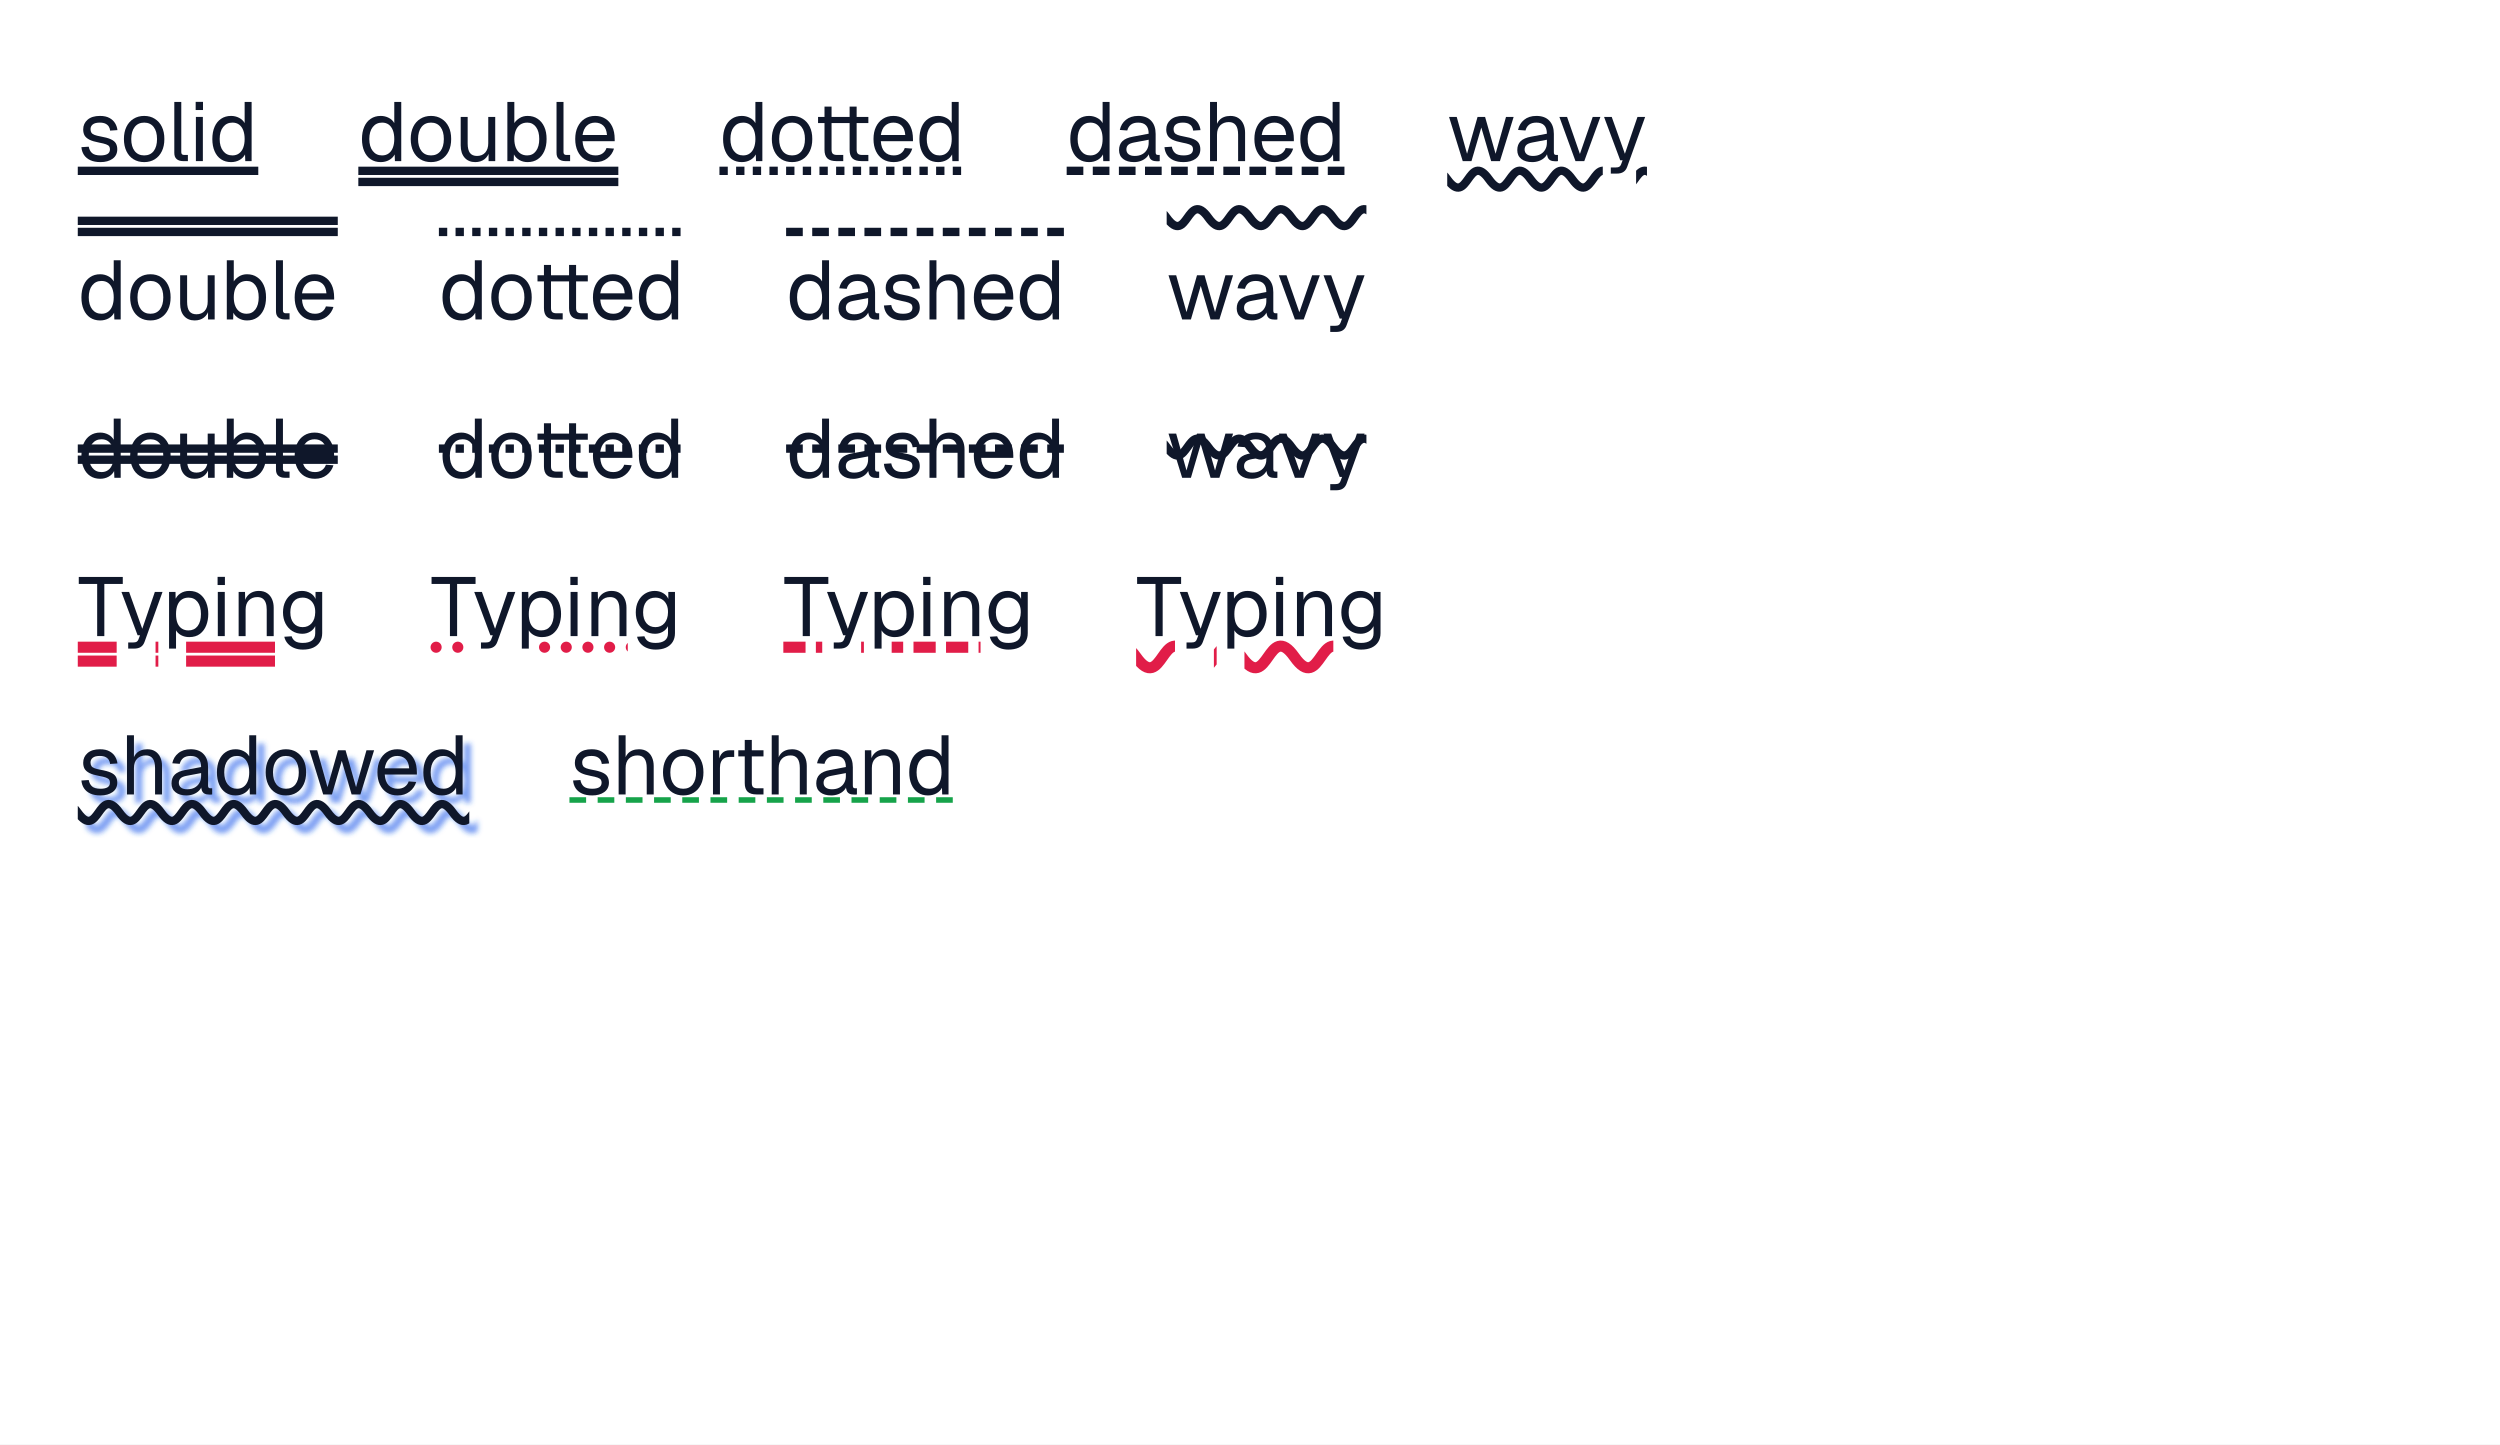
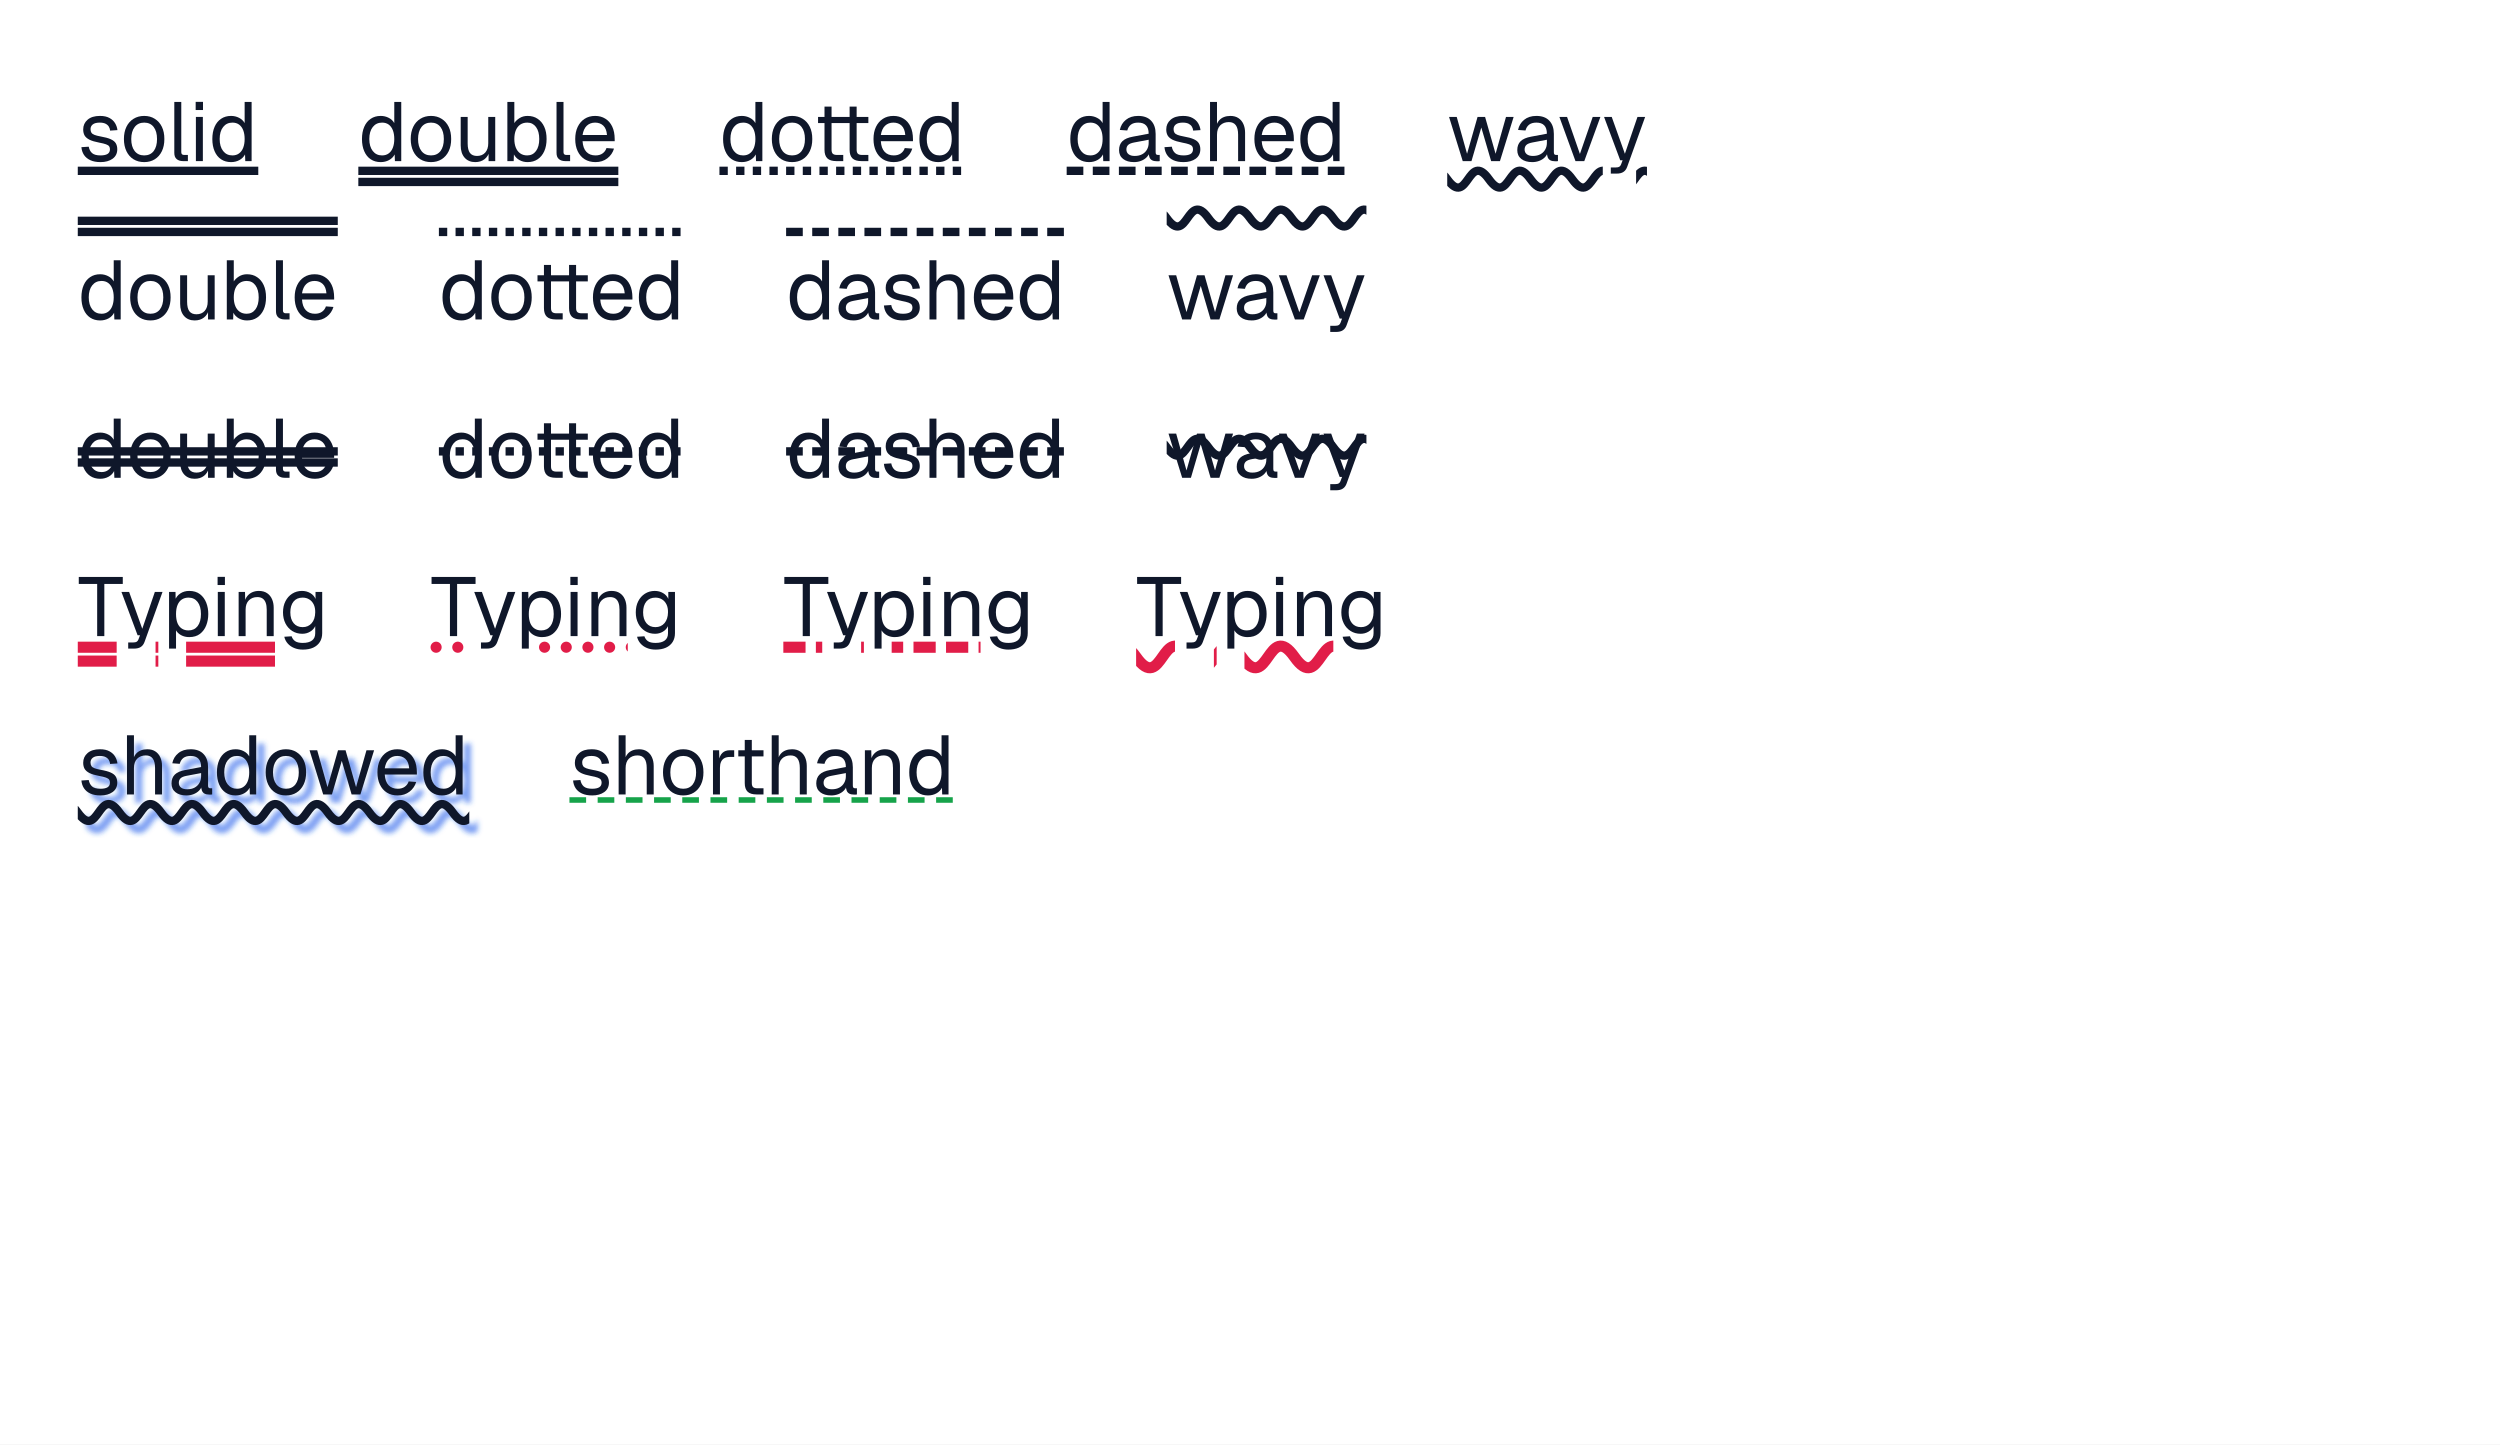
<svg xmlns="http://www.w3.org/2000/svg" width="900" height="520" viewBox="0 0 900 520">
  <rect x="0" y="0" width="900" height="520" fill="#fff" />
  <rect x="28" y="60" width="64.98" height="3" fill="#0f172a" />
  <g fill="#0f172a">
    <use href="#g0" x="28" y="58" />
    <use href="#g1" x="43.3" y="58" />
    <use href="#g2" x="60.34" y="58" />
    <use href="#g3" x="68.11" y="58" />
    <use href="#g4" x="75.13" y="58" />
  </g>
  <rect x="129" y="60" width="93.6" height="3" fill="#0f172a" />
  <rect x="129" y="64" width="93.6" height="3" fill="#0f172a" />
  <g fill="#0f172a">
    <use href="#g4" x="129" y="58" />
    <use href="#g1" x="146.55" y="58" />
    <use href="#g5" x="163.44" y="58" />
    <use href="#g6" x="180.24" y="58" />
    <use href="#g2" x="197.94" y="58" />
    <use href="#g7" x="205.77" y="58" />
  </g>
  <path d="M259 61.5h88" fill="none" stroke="#0f172a" stroke-width="3" stroke-dasharray="3 3" />
  <g fill="#0f172a">
    <use href="#g4" x="259" y="58" />
    <use href="#g1" x="276.55" y="58" />
    <use href="#g8" x="292.84" y="58" />
    <use href="#g7" x="313.15" y="58" />
    <use href="#g4" x="329.68" y="58" />
  </g>
  <path d="M384 61.5h100" fill="none" stroke="#0f172a" stroke-width="3" stroke-dasharray="6 3.4" />
  <g fill="#0f172a">
    <use href="#g4" x="384" y="58" />
    <use href="#g9" x="401.55" y="58" />
    <use href="#g0" x="417.9" y="58" />
    <use href="#g10" x="433.2" y="58" />
    <use href="#g7" x="450.27" y="58" />
    <use href="#g4" x="466.8" y="58" />
  </g>
  <clipPath id="cp0">
    <path d="M521 59h56v11h-56Zm68 0h3.91v11h-3.91Z" />
  </clipPath>
  <g clip-path="url(#cp0)">
    <path d="M506 64.5c7.5 10.5 7.5-10.5 15 0s7.5-10.5 15 0 7.5-10.5 15 0 7.5-10.5 15 0 7.5-10.5 15 0 7.5-10.5 15 0 7.5-10.5 15 0" fill="none" stroke="#0f172a" stroke-width="3" />
  </g>
  <g fill="#0f172a">
    <use href="#g11" x="521" y="58" />
    <use href="#g9" x="544.91" y="58" />
    <use href="#g12" x="560.72" y="58" />
    <use href="#g13" x="576.8" y="58" />
  </g>
  <rect x="28" y="82" width="93.6" height="3" fill="#0f172a" />
  <rect x="28" y="78" width="93.6" height="3" fill="#0f172a" />
  <g fill="#0f172a">
    <use href="#g4" x="28" y="115" />
    <use href="#g1" x="45.55" y="115" />
    <use href="#g5" x="62.44" y="115" />
    <use href="#g6" x="79.24" y="115" />
    <use href="#g2" x="96.94" y="115" />
    <use href="#g7" x="104.77" y="115" />
  </g>
  <path d="M158 83.5h88" fill="none" stroke="#0f172a" stroke-width="3" stroke-dasharray="3 3" />
  <g fill="#0f172a">
    <use href="#g4" x="158" y="115" />
    <use href="#g1" x="175.55" y="115" />
    <use href="#g8" x="191.84" y="115" />
    <use href="#g7" x="212.15" y="115" />
    <use href="#g4" x="228.68" y="115" />
  </g>
  <path d="M283 83.5h100" fill="none" stroke="#0f172a" stroke-width="3" stroke-dasharray="6 3.4" />
  <g fill="#0f172a">
    <use href="#g4" x="283" y="115" />
    <use href="#g9" x="300.55" y="115" />
    <use href="#g0" x="316.9" y="115" />
    <use href="#g10" x="332.2" y="115" />
    <use href="#g7" x="349.27" y="115" />
    <use href="#g4" x="365.8" y="115" />
  </g>
  <clipPath id="cp1">
-     <path d="M420 72.85h71.91v11h-71.91Z" />
+     <path d="M420 73h71.91v11h-71.91Z" />
  </clipPath>
  <g clip-path="url(#cp1)">
-     <path d="M405 78.35c7.5 10.5 7.5-10.5 15 0s7.5-10.5 15 0 7.5-10.5 15 0 7.5-10.5 15 0 7.5-10.5 15 0 7.5-10.5 15 0 7.5-10.5 15 0" fill="none" stroke="#0f172a" stroke-width="3" />
+     <path d="M405 78.5c7.5 10.5 7.5-10.5 15 0s7.5-10.5 15 0 7.5-10.5 15 0 7.5-10.5 15 0 7.5-10.5 15 0 7.5-10.5 15 0 7.5-10.5 15 0" fill="none" stroke="#0f172a" stroke-width="3" />
  </g>
  <g fill="#0f172a">
    <use href="#g11" x="420" y="115" />
    <use href="#g9" x="443.91" y="115" />
    <use href="#g12" x="459.72" y="115" />
    <use href="#g13" x="475.8" y="115" />
  </g>
  <g fill="#0f172a">
    <use href="#g4" x="28" y="172" />
    <use href="#g1" x="45.55" y="172" />
    <use href="#g5" x="62.44" y="172" />
    <use href="#g6" x="79.24" y="172" />
    <use href="#g2" x="96.94" y="172" />
    <use href="#g7" x="104.77" y="172" />
  </g>
-   <rect x="28" y="160" width="93.6" height="3" fill="#0f172a" />
-   <rect x="28" y="164" width="93.6" height="3" fill="#0f172a" />
+   <rect x="28" y="161" width="93.6" height="3" fill="#0f172a" />
+   <rect x="28" y="165" width="93.6" height="3" fill="#0f172a" />
  <g fill="#0f172a">
    <use href="#g4" x="158" y="172" />
    <use href="#g1" x="175.55" y="172" />
    <use href="#g8" x="191.84" y="172" />
    <use href="#g7" x="212.15" y="172" />
    <use href="#g4" x="228.68" y="172" />
  </g>
-   <path d="M158 161.5h88" fill="none" stroke="#0f172a" stroke-width="3" stroke-dasharray="3 3" />
+   <path d="M158 162.5h88" fill="none" stroke="#0f172a" stroke-width="3" stroke-dasharray="3 3" />
  <g fill="#0f172a">
    <use href="#g4" x="283" y="172" />
    <use href="#g9" x="300.55" y="172" />
    <use href="#g0" x="316.9" y="172" />
    <use href="#g10" x="332.2" y="172" />
    <use href="#g7" x="349.27" y="172" />
    <use href="#g4" x="365.8" y="172" />
  </g>
-   <path d="M283 161.5h100" fill="none" stroke="#0f172a" stroke-width="3" stroke-dasharray="6 3.4" />
+   <path d="M283 162.5h100" fill="none" stroke="#0f172a" stroke-width="3" stroke-dasharray="6 3.4" />
  <g fill="#0f172a">
    <use href="#g11" x="420" y="172" />
    <use href="#g9" x="443.91" y="172" />
    <use href="#g12" x="459.72" y="172" />
    <use href="#g13" x="475.8" y="172" />
  </g>
  <clipPath id="cp2">
-     <path d="M420 155.45h71.91v11h-71.91Z" />
+     <path d="M420 155.5h71.91v11h-71.91Z" />
  </clipPath>
  <g clip-path="url(#cp2)">
-     <path d="M405 160.95c7.5 10.5 7.5-10.5 15 0s7.5-10.5 15 0 7.5-10.5 15 0 7.5-10.5 15 0 7.5-10.5 15 0 7.5-10.5 15 0 7.5-10.5 15 0" fill="none" stroke="#0f172a" stroke-width="3" />
+     <path d="M405 161c7.5 10.5 7.5-10.5 15 0s7.5-10.5 15 0 7.5-10.5 15 0 7.5-10.5 15 0 7.5-10.5 15 0 7.5-10.5 15 0 7.5-10.5 15 0" fill="none" stroke="#0f172a" stroke-width="3" />
  </g>
  <rect x="28" y="231" width="14" height="4" fill="#e11d48" />
  <rect x="56" y="231" width="1" height="4" fill="#e11d48" />
  <rect x="67" y="231" width="32" height="4" fill="#e11d48" />
  <rect x="28" y="236" width="14" height="4" fill="#e11d48" />
  <rect x="56" y="236" width="1" height="4" fill="#e11d48" />
  <rect x="67" y="236" width="32" height="4" fill="#e11d48" />
  <g fill="#0f172a">
    <use href="#g14" x="28" y="229" />
    <use href="#g13" x="43.06" y="229" />
    <use href="#g15" x="58.45" y="229" />
    <use href="#g3" x="76" y="229" />
    <use href="#g16" x="83.5" y="229" />
    <use href="#g17" x="100.57" y="229" />
  </g>
  <clipPath id="cp3">
    <path d="M155 230h14v6h-14Zm28 0h1v6h-1Zm11 0h32v6h-32Z" />
  </clipPath>
  <g clip-path="url(#cp3)">
    <path d="M157 233h86" fill="none" stroke="#e11d48" stroke-width="4" stroke-dasharray="0 7.808" stroke-linecap="round" />
  </g>
  <g fill="#0f172a">
    <use href="#g14" x="155" y="229" />
    <use href="#g13" x="170.06" y="229" />
    <use href="#g15" x="185.45" y="229" />
    <use href="#g3" x="203" y="229" />
    <use href="#g16" x="210.5" y="229" />
    <use href="#g17" x="227.57" y="229" />
  </g>
  <clipPath id="cp4">
    <path d="M282 230h14v6h-14Zm28 0h1v6h-1Zm11 0h32v6h-32Z" />
  </clipPath>
  <g clip-path="url(#cp4)">
    <path d="M282 233h90" fill="none" stroke="#e11d48" stroke-width="4" stroke-dasharray="8 3.714" />
  </g>
  <g fill="#0f172a">
    <use href="#g14" x="282" y="229" />
    <use href="#g13" x="297.06" y="229" />
    <use href="#g15" x="312.45" y="229" />
    <use href="#g3" x="330" y="229" />
    <use href="#g16" x="337.5" y="229" />
    <use href="#g17" x="354.57" y="229" />
  </g>
  <clipPath id="cp5">
    <path d="M409 230h14v13h-14Zm28 0h1v13h-1Zm11 0h32v13h-32Z" />
  </clipPath>
  <g clip-path="url(#cp5)">
    <path d="M390 236.5c9.5 13.5 9.5-13.5 19 0s9.5-13.5 19 0 9.5-13.5 19 0 9.5-13.5 19 0 9.5-13.5 19 0 9.5-13.5 19 0 9.5-13.5 19 0" fill="none" stroke="#e11d48" stroke-width="4" />
  </g>
  <g fill="#0f172a">
    <use href="#g14" x="409" y="229" />
    <use href="#g13" x="424.06" y="229" />
    <use href="#g15" x="439.45" y="229" />
    <use href="#g3" x="457" y="229" />
    <use href="#g16" x="464.5" y="229" />
    <use href="#g17" x="481.57" y="229" />
  </g>
  <filter id="bl6">
    <feGaussianBlur stdDeviation="1" />
  </filter>
  <g filter="url(#bl6)">
    <clipPath id="cp7">
      <path d="M31 290h140.94v11h-140.94Z" />
    </clipPath>
    <g clip-path="url(#cp7)">
      <path d="M16 295.5c7.5 10.5 7.5-10.5 15 0s7.5-10.5 15 0 7.5-10.5 15 0 7.5-10.5 15 0 7.5-10.5 15 0 7.5-10.5 15 0 7.5-10.5 15 0 7.5-10.5 15 0 7.5-10.5 15 0 7.5-10.5 15 0 7.5-10.5 15 0 7.5-10.5 15 0" fill="none" stroke="#2563eb" stroke-opacity=".6" stroke-width="3" />
    </g>
    <g fill="#2563eb" fill-opacity=".6">
      <use href="#g0" x="31" y="289" />
      <use href="#g10" x="46.3" y="289" />
      <use href="#g9" x="63.43" y="289" />
      <use href="#g4" x="79.78" y="289" />
      <use href="#g1" x="97.33" y="289" />
      <use href="#g11" x="113.77" y="289" />
      <use href="#g7" x="137.56" y="289" />
      <use href="#g4" x="154.09" y="289" />
    </g>
  </g>
  <clipPath id="cp8">
    <path d="M28 287h140.94v11h-140.94Z" />
  </clipPath>
  <g clip-path="url(#cp8)">
    <path d="M13 292.5c7.5 10.5 7.5-10.5 15 0s7.5-10.5 15 0 7.5-10.5 15 0 7.5-10.5 15 0 7.5-10.5 15 0 7.5-10.5 15 0 7.5-10.5 15 0 7.5-10.5 15 0 7.5-10.5 15 0 7.5-10.5 15 0 7.5-10.5 15 0 7.5-10.5 15 0" fill="none" stroke="#0f172a" stroke-width="3" />
  </g>
  <g fill="#0f172a">
    <use href="#g0" x="28" y="286" />
    <use href="#g10" x="43.3" y="286" />
    <use href="#g9" x="60.43" y="286" />
    <use href="#g4" x="76.78" y="286" />
    <use href="#g1" x="94.33" y="286" />
    <use href="#g11" x="110.77" y="286" />
    <use href="#g7" x="134.56" y="286" />
    <use href="#g4" x="151.09" y="286" />
  </g>
  <path d="M205 288h138" fill="none" stroke="#16a34a" stroke-width="2" stroke-dasharray="6 4.154" />
  <g fill="#0f172a">
    <use href="#g0" x="205" y="286" />
    <use href="#g10" x="220.3" y="286" />
    <use href="#g1" x="237.37" y="286" />
    <use href="#g18" x="254.26" y="286" />
    <use href="#g19" x="264.13" y="286" />
    <use href="#g10" x="275.41" y="286" />
    <use href="#g9" x="292.54" y="286" />
    <use href="#g16" x="308.95" y="286" />
    <use href="#g4" x="326.02" y="286" />
  </g>
  <defs>
    <path id="g0" d="M8.19.36q-2.19 0-3.67-.69t-2.29-1.9q-.79-1.22-.92-2.79l2.64-.17q.25 1.44 1.19 2.3.95.84 3.05.84 1.62 0 2.5-.51.89-.53.89-1.71 0-.62-.28-1.04t-1.13-.74q-.84-.31-2.47-.61-2.22-.42-3.48-1.04-1.25-.64-1.77-1.53-.5-.91-.5-2.18 0-2.12 1.57-3.48 1.57-1.38 4.46-1.38 2.1 0 3.43.74 1.34.73 2.03 1.9t.84 2.47l-2.64.18q-.06-.75-.45-1.41t-1.17-1.06-2.1-.41q-1.72 0-2.53.66-.8.65-.8 1.68 0 .79.32 1.29.31.48 1.11.79t2.17.56q2.34.4 3.65.99 1.33.59 1.85 1.48t.53 2.14q0 2.21-1.7 3.43-1.69 1.2-4.33 1.2Z" />
    <path id="g1" d="M8.61.36q-2.19 0-3.84-1.02t-2.55-2.9-.91-4.39q0-2.55.91-4.41t2.55-2.87q1.65-1.04 3.84-1.04t3.81 1.04q1.64 1.01 2.55 2.87t.9 4.41q.01 2.51-.9 4.39t-2.55 2.9q-1.62 1.02-3.81 1.02Zm0-2.41q2.19 0 3.41-1.56 1.21-1.58 1.21-4.34t-1.21-4.33q-1.22-1.58-3.41-1.58t-3.42 1.58-1.24 4.33q0 2.76 1.24 4.34 1.23 1.56 3.42 1.56Z" />
    <path id="g2" d="M5.52 0q-1.38 0-2.25-.72t-.86-2.28v-18.3h2.51v18.1q0 .47.25.73.27.25.74.25h1.39v2.22Z" />
    <path id="g3" d="M2.41 0v-15.91h2.51v15.91Zm-.08-18.39v-2.94h2.64v2.94Z" />
    <path id="g4" d="M8.05.36q-2.08 0-3.6-1.02t-2.32-2.89q-.82-1.86-.82-4.4 0-2.55.82-4.41.81-1.86 2.32-2.87 1.52-1.04 3.6-1.04 1.57 0 2.89.69 1.33.67 2 1.89v-7.61h2.51v21.3h-2.28l-.09-2.41q-.66 1.3-2.02 2.04-1.34.73-3.01.73Zm.5-2.41q1.4 0 2.37-.72.99-.71 1.5-2.04.52-1.35.52-3.14 0-1.86-.52-3.18t-1.5-2.03q-.97-.7-2.37-.7-2.1 0-3.35 1.58t-1.25 4.33q0 2.73 1.25 4.32t3.35 1.58Z" />
    <path id="g5" d="M7.63.36q-2.38 0-3.8-1.59-1.42-1.61-1.42-4.44v-10.24h2.51v9.55q0 2.31.81 3.41.83 1.09 2.55 1.09 1.89 0 2.97-1.22t1.08-3.34v-9.49h2.51v15.91h-2.39v-3.94l.39.22q-.48 1.95-1.84 3.02-1.34 1.06-3.38 1.06Z" />
    <path id="g6" d="M9.69.36q-1.64 0-2.94-.74-1.3-.73-1.98-2.03l-.08 2.41h-2.28v-21.3h2.51v7.61q.6-.98 1.86-1.78t2.91-.8q2.11 0 3.62 1.04 1.53 1.01 2.38 2.87t.84 4.41q0 2.54-.84 4.4t-2.38 2.89q-1.51 1.02-3.62 1.02Zm-.14-2.41q2 0 3.17-1.58t1.17-4.32q0-2.75-1.17-4.33t-3.13-1.58q-1.47 0-2.51.7t-1.61 2.03q-.55 1.32-.55 3.18 0 1.79.55 3.14.56 1.33 1.59 2.04 1.03.72 2.49.72Z" />
    <path id="g7" d="M8.61.36q-2.25 0-3.89-1.02-1.63-1.03-2.52-2.9t-.89-4.39.89-4.38 2.49-2.89q1.61-1.05 3.79-1.05 2.08 0 3.66.99 1.59.97 2.48 2.83t.9 4.53v.75h-11.57q.16 2.55 1.38 3.84t3.28 1.28q1.56 0 2.56-.73 1.02-.74 1.39-1.92l2.71.2q-.63 2.13-2.4 3.5-1.74 1.36-4.26 1.36Zm-4.66-9.75h8.8q-.19-2.31-1.34-3.39t-2.93-1.08q-1.82 0-3.01 1.13-1.17 1.12-1.52 3.34Z" />
    <path id="g8" d="M8.22 0q-2.16 0-3.2-.98-1.04-1-1.04-3.1v-15.55h2.54v15.49q0 1.08.46 1.5.49.42 1.47.42h2.28v2.22Zm-6.56-13.69v-2.22h9.07v2.22Zm15.59 13.69q-2.16 0-3.2-.98-1.03-1-1.03-3.1v-15.55h2.53v15.49q0 1.08.47 1.5t1.46.42h2.29v2.22Zm-6.56-13.69v-2.22h9.08v2.22Z" />
    <path id="g9" d="M6.69.36q-2.46 0-3.92-1.14t-1.46-3.17q0-2.05 1.21-3.22 1.2-1.17 3.81-1.64l5.64-1.06q0-2.01-.95-2.99-.94-1-2.83-1-1.64 0-2.61.73-.95.74-1.31 2.11l-2.68-.2q.46-2.25 2.18-3.64 1.71-1.41 4.42-1.41 3.06 0 4.67 1.74 1.62 1.72 1.62 4.75v6.58q0 .53.19.76.2.22.66.22h.62v2.22q-.11.03-.39.05-.26.01-.56.01-1.08 0-1.77-.34-.67-.35-.96-1.08-.3-.73-.3-1.94l.3.07q-.21 1.01-1.02 1.84t-2.02 1.3q-1.18.45-2.54.45Zm.25-2.22q1.58 0 2.7-.61 1.13-.62 1.72-1.69.61-1.06.61-2.39v-1.14l-5.16.97q-1.62.3-2.25.92-.61.61-.61 1.6 0 1.11.8 1.73t2.19.61Z" />
    <path id="g10" d="M2.41 0v-21.3h2.51v8.91l-.3-.06q.3-1.32 1.02-2.16t1.77-1.25 2.31-.41q1.72 0 2.89.77 1.19.77 1.8 2.14.62 1.36.62 3.13v10.23h-2.51v-9.52q0-2.29-.83-3.4-.83-1.13-2.5-1.13-1.92 0-3.1 1.18-1.17 1.17-1.17 3.39v9.48Z" />
    <path id="g11" d="M5.58 0l-4.92-15.91h2.76l3.72 13.27 3.78-13.27h2.71l3.78 13.27 3.75-13.27h2.75l-4.93 15.91h-3.17l-3.54-12.09-3.54 12.09Z" />
    <path id="g12" d="M6.45 0l-5.79-15.91h2.76l4.63 13.33 4.61-13.33h2.76l-5.8 15.91Z" />
    <path id="g13" d="M3.09 4.5v-2.22h1.83q.85 0 1.24-.26.4-.25.62-.82l.56-1.5h-.86l-5.82-15.61h2.76l4.74 13.27 4.53-13.27h2.76l-6.45 17.93q-.45 1.28-1.36 1.87-.89.61-2.48.61Z" />
    <path id="g14" d="M6.98 0v-18.78h-6.62v-2.52h15.84v2.52h-6.64v18.78Z" />
    <path id="g15" d="M2.41 4.5v-20.41h2.32l.07 3.43-.36-.18q.61-1.78 2-2.68 1.39-.93 3.22-.93 2.37 0 3.89 1.18 1.51 1.17 2.25 3.06t.73 4.08q0 2.18-.73 4.07t-2.25 3.07q-1.52 1.17-3.89 1.17-1.22 0-2.3-.42-1.06-.42-1.8-1.17t-1-1.77l.36-.42v7.92Zm7.01-6.55q2.06 0 3.27-1.54 1.2-1.57 1.2-4.36t-1.2-4.35-3.27-1.56q-1.37 0-2.39.66-1 .65-1.56 1.98-.55 1.31-.55 3.27 0 1.95.53 3.28.55 1.31 1.57 1.97t2.4.65Z" />
    <path id="g16" d="M2.41 0v-15.91h2.29l.1 4.07-.3-.28q.3-1.41 1.05-2.32t1.81-1.37q1.08-.46 2.3-.46 1.82 0 3.01.82 1.19.81 1.77 2.18.59 1.36.59 3.04v10.23h-2.51v-9.52q0-1.46-.36-2.46-.35-1-1.1-1.54-.75-.53-1.94-.53-1.82 0-3.01 1.16t-1.19 3.37v9.52Z" />
    <path id="g17" d="M8.44 4.86q-1.72 0-3.11-.58-1.38-.56-2.31-1.61t-1.25-2.44l2.64-.17q.36 1.11 1.26 1.75.92.64 2.77.64 2.15 0 3.31-.87t1.16-2.6v-2.57q-.58 1.25-1.85 2-1.25.75-2.81.75-2.02 0-3.59-.99t-2.46-2.72q-.89-1.75-.89-4 0-2.28.88-4 .87-1.73 2.42-2.72t3.52-1q1.68 0 3.01.79 1.34.78 1.88 2.1v-2.53h2.4v14.83q0 1.86-.84 3.19-.85 1.34-2.41 2.05-1.55.7-3.73.7Zm-.06-8.09q2.03 0 3.26-1.43t1.27-3.89q.03-1.65-.53-2.82-.57-1.19-1.6-1.83-1.03-.66-2.4-.66-2.11 0-3.27 1.42t-1.16 3.89q0 2.46 1.19 3.89t3.24 1.43Z" />
    <path id="g18" d="M2.41 0v-15.91h2.21l.11 4.04-.23-.1q.3-2.05 1.3-2.98 1.01-.96 2.68-.96h1.57v2.41h-1.53q-1.21 0-2 .44t-1.19 1.29-.41 2.18v9.59Z" />
    <path id="g19" d="M8.22 0q-2.16 0-3.2-.98-1.04-1-1.04-3.1v-15.55h2.54v15.49q0 1.08.46 1.5.49.42 1.47.42h2.28v2.22Zm-6.56-13.69v-2.22h9.07v2.22Z" />
  </defs>
</svg>
